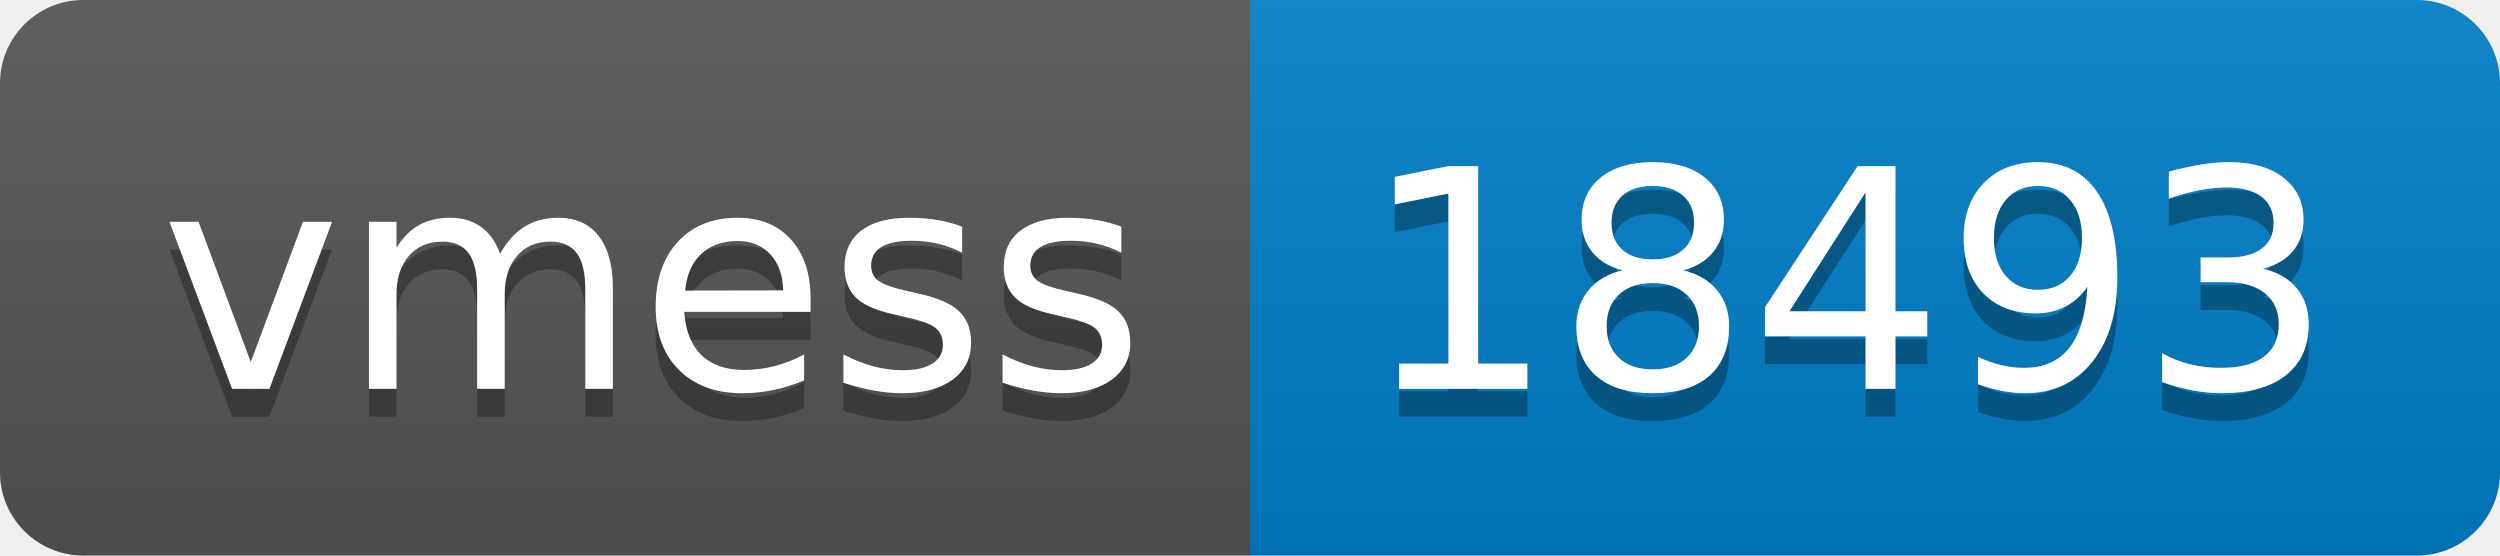
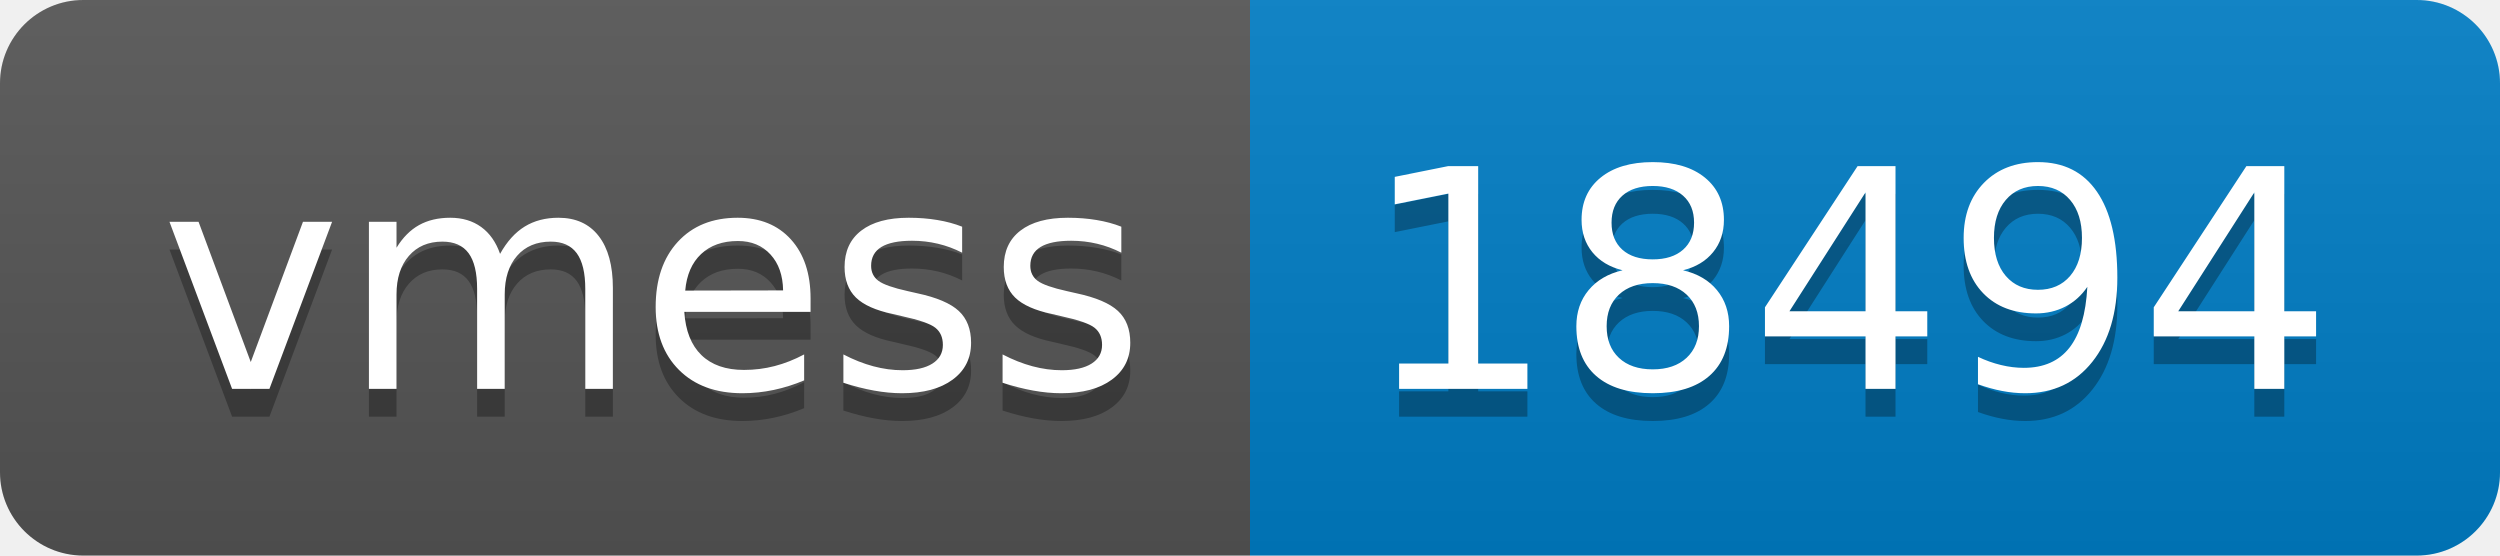
- <svg xmlns="http://www.w3.org/2000/svg" width="90" height="20" role="img" aria-label="vmess: 18493">
+ <svg xmlns="http://www.w3.org/2000/svg" width="90" height="20" role="img" aria-label="vmess: 18494">
  <linearGradient id="s" x2="0" y2="100%">
    <stop offset="0" stop-color="#bbb" stop-opacity=".1" />
    <stop offset="1" stop-opacity=".1" />
  </linearGradient>
  <clipPath id="r">
    <rect width="90" height="20" rx="3" fill="#fff" />
  </clipPath>
  <g clip-path="url(#r)">
    <rect width="45" height="20" fill="#555" />
    <rect x="45" width="45" height="20" fill="#007ec6" />
    <rect width="90" height="20" fill="url(#s)" />
  </g>
  <g fill="#fff" text-anchor="middle" font-family="Verdana,Geneva,DejaVu Sans,sans-serif" text-rendering="geometricPrecision" font-size="110">
    <text aria-hidden="true" x="235" y="150" fill="#010101" fill-opacity=".3" transform="scale(.1)" textLength="350">vmess</text>
    <text x="235" y="140" transform="scale(.1)" fill="#fff" textLength="350">vmess</text>
-     <text aria-hidden="true" x="665" y="150" fill="#010101" fill-opacity=".3" transform="scale(.1)" textLength="350">18493</text>
-     <text x="665" y="140" transform="scale(.1)" fill="#fff" textLength="350">18493</text>
+     <text aria-hidden="true" x="665" y="150" fill="#010101" fill-opacity=".3" transform="scale(.1)" textLength="350">18494</text>
+     <text x="665" y="140" transform="scale(.1)" fill="#fff" textLength="350">18494</text>
  </g>
</svg>
